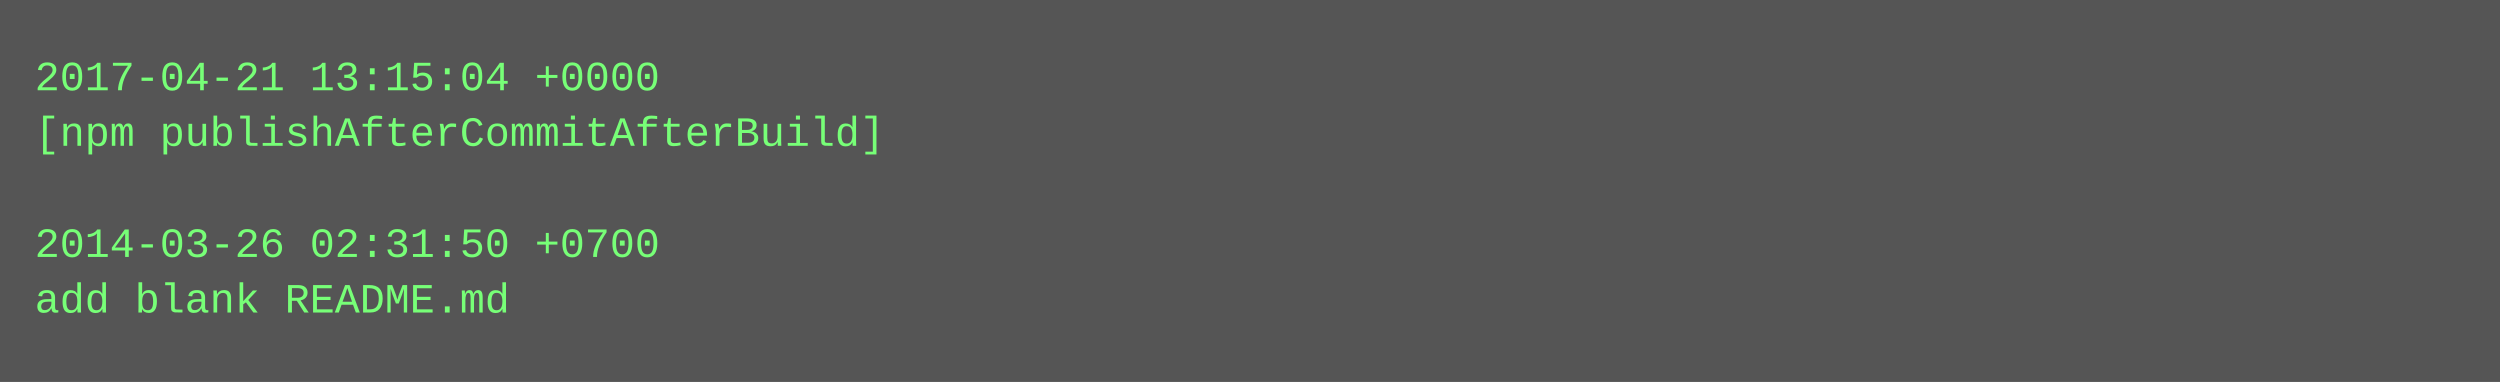
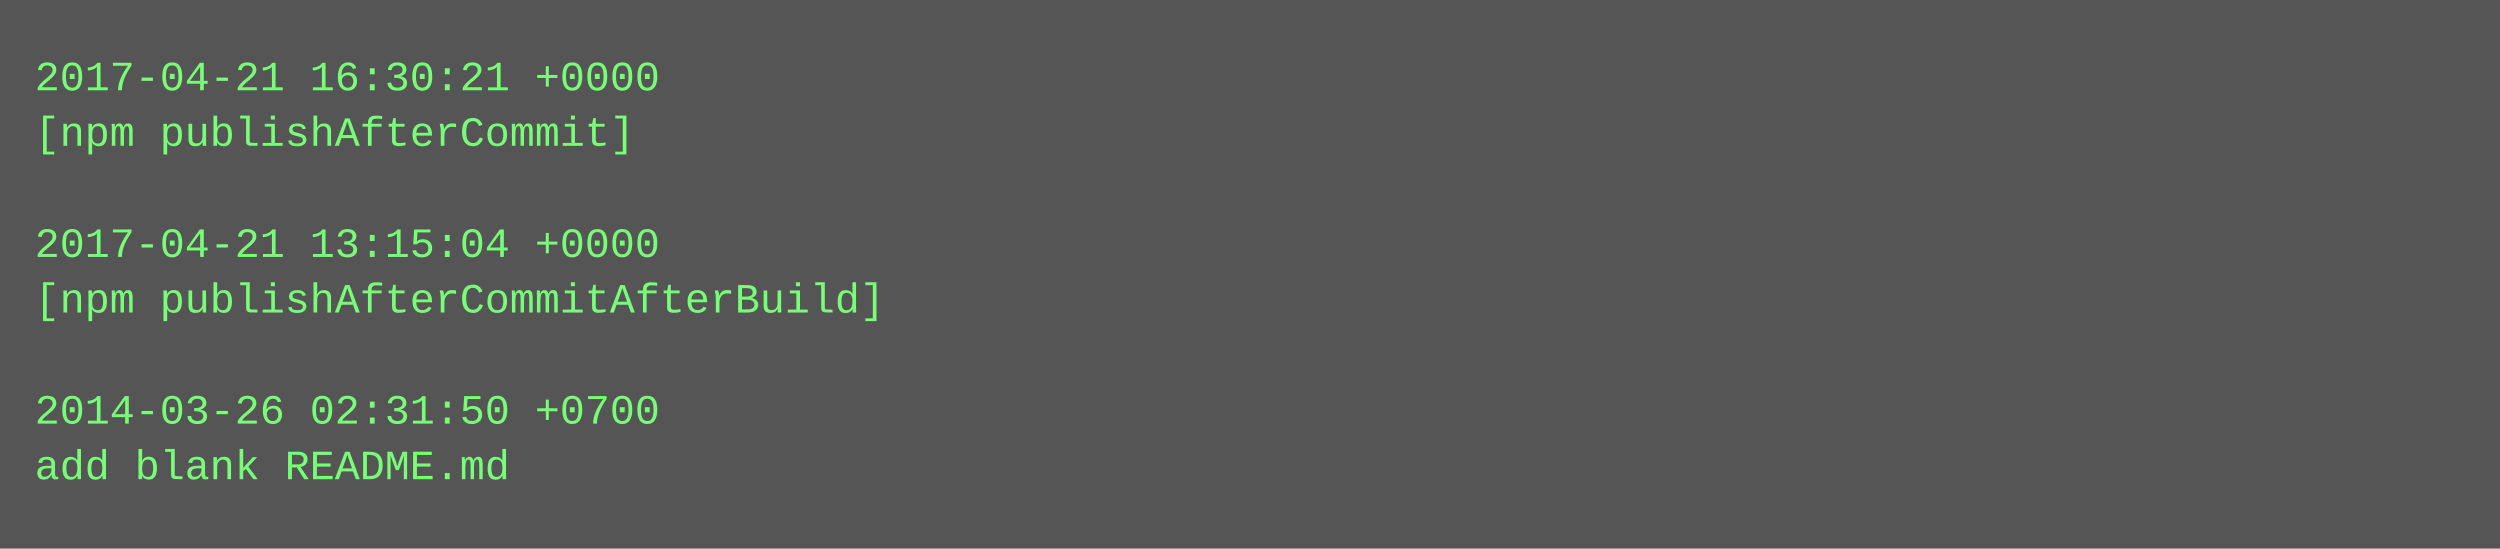
- <svg xmlns="http://www.w3.org/2000/svg" height="110" width="720">
-   <rect height="110" fill="#555" width="720" />
+ <svg xmlns="http://www.w3.org/2000/svg" height="158" width="720">
+   <rect height="158" fill="#555" width="720" />
  <text fill="#7f7" font-family="Courier New" font-size="12" xml:space="preserve">
-     <tspan x="10" y="26">2017-04-21 13:15:04 +0000</tspan>
-     <tspan x="10" y="42">[npm publishAfterCommitAfterBuild]</tspan>
+     <tspan x="10" y="26">2017-04-21 16:30:21 +0000</tspan>
+     <tspan x="10" y="42">[npm publishAfterCommit]</tspan>
    <tspan x="10" y="58" />
-     <tspan x="10" y="74">2014-03-26 02:31:50 +0700</tspan>
-     <tspan x="10" y="90">add blank README.md</tspan>
+     <tspan x="10" y="74">2017-04-21 13:15:04 +0000</tspan>
+     <tspan x="10" y="90">[npm publishAfterCommitAfterBuild]</tspan>
+     <tspan x="10" y="106" />
+     <tspan x="10" y="122">2014-03-26 02:31:50 +0700</tspan>
+     <tspan x="10" y="138">add blank README.md</tspan>
  </text>
</svg>
